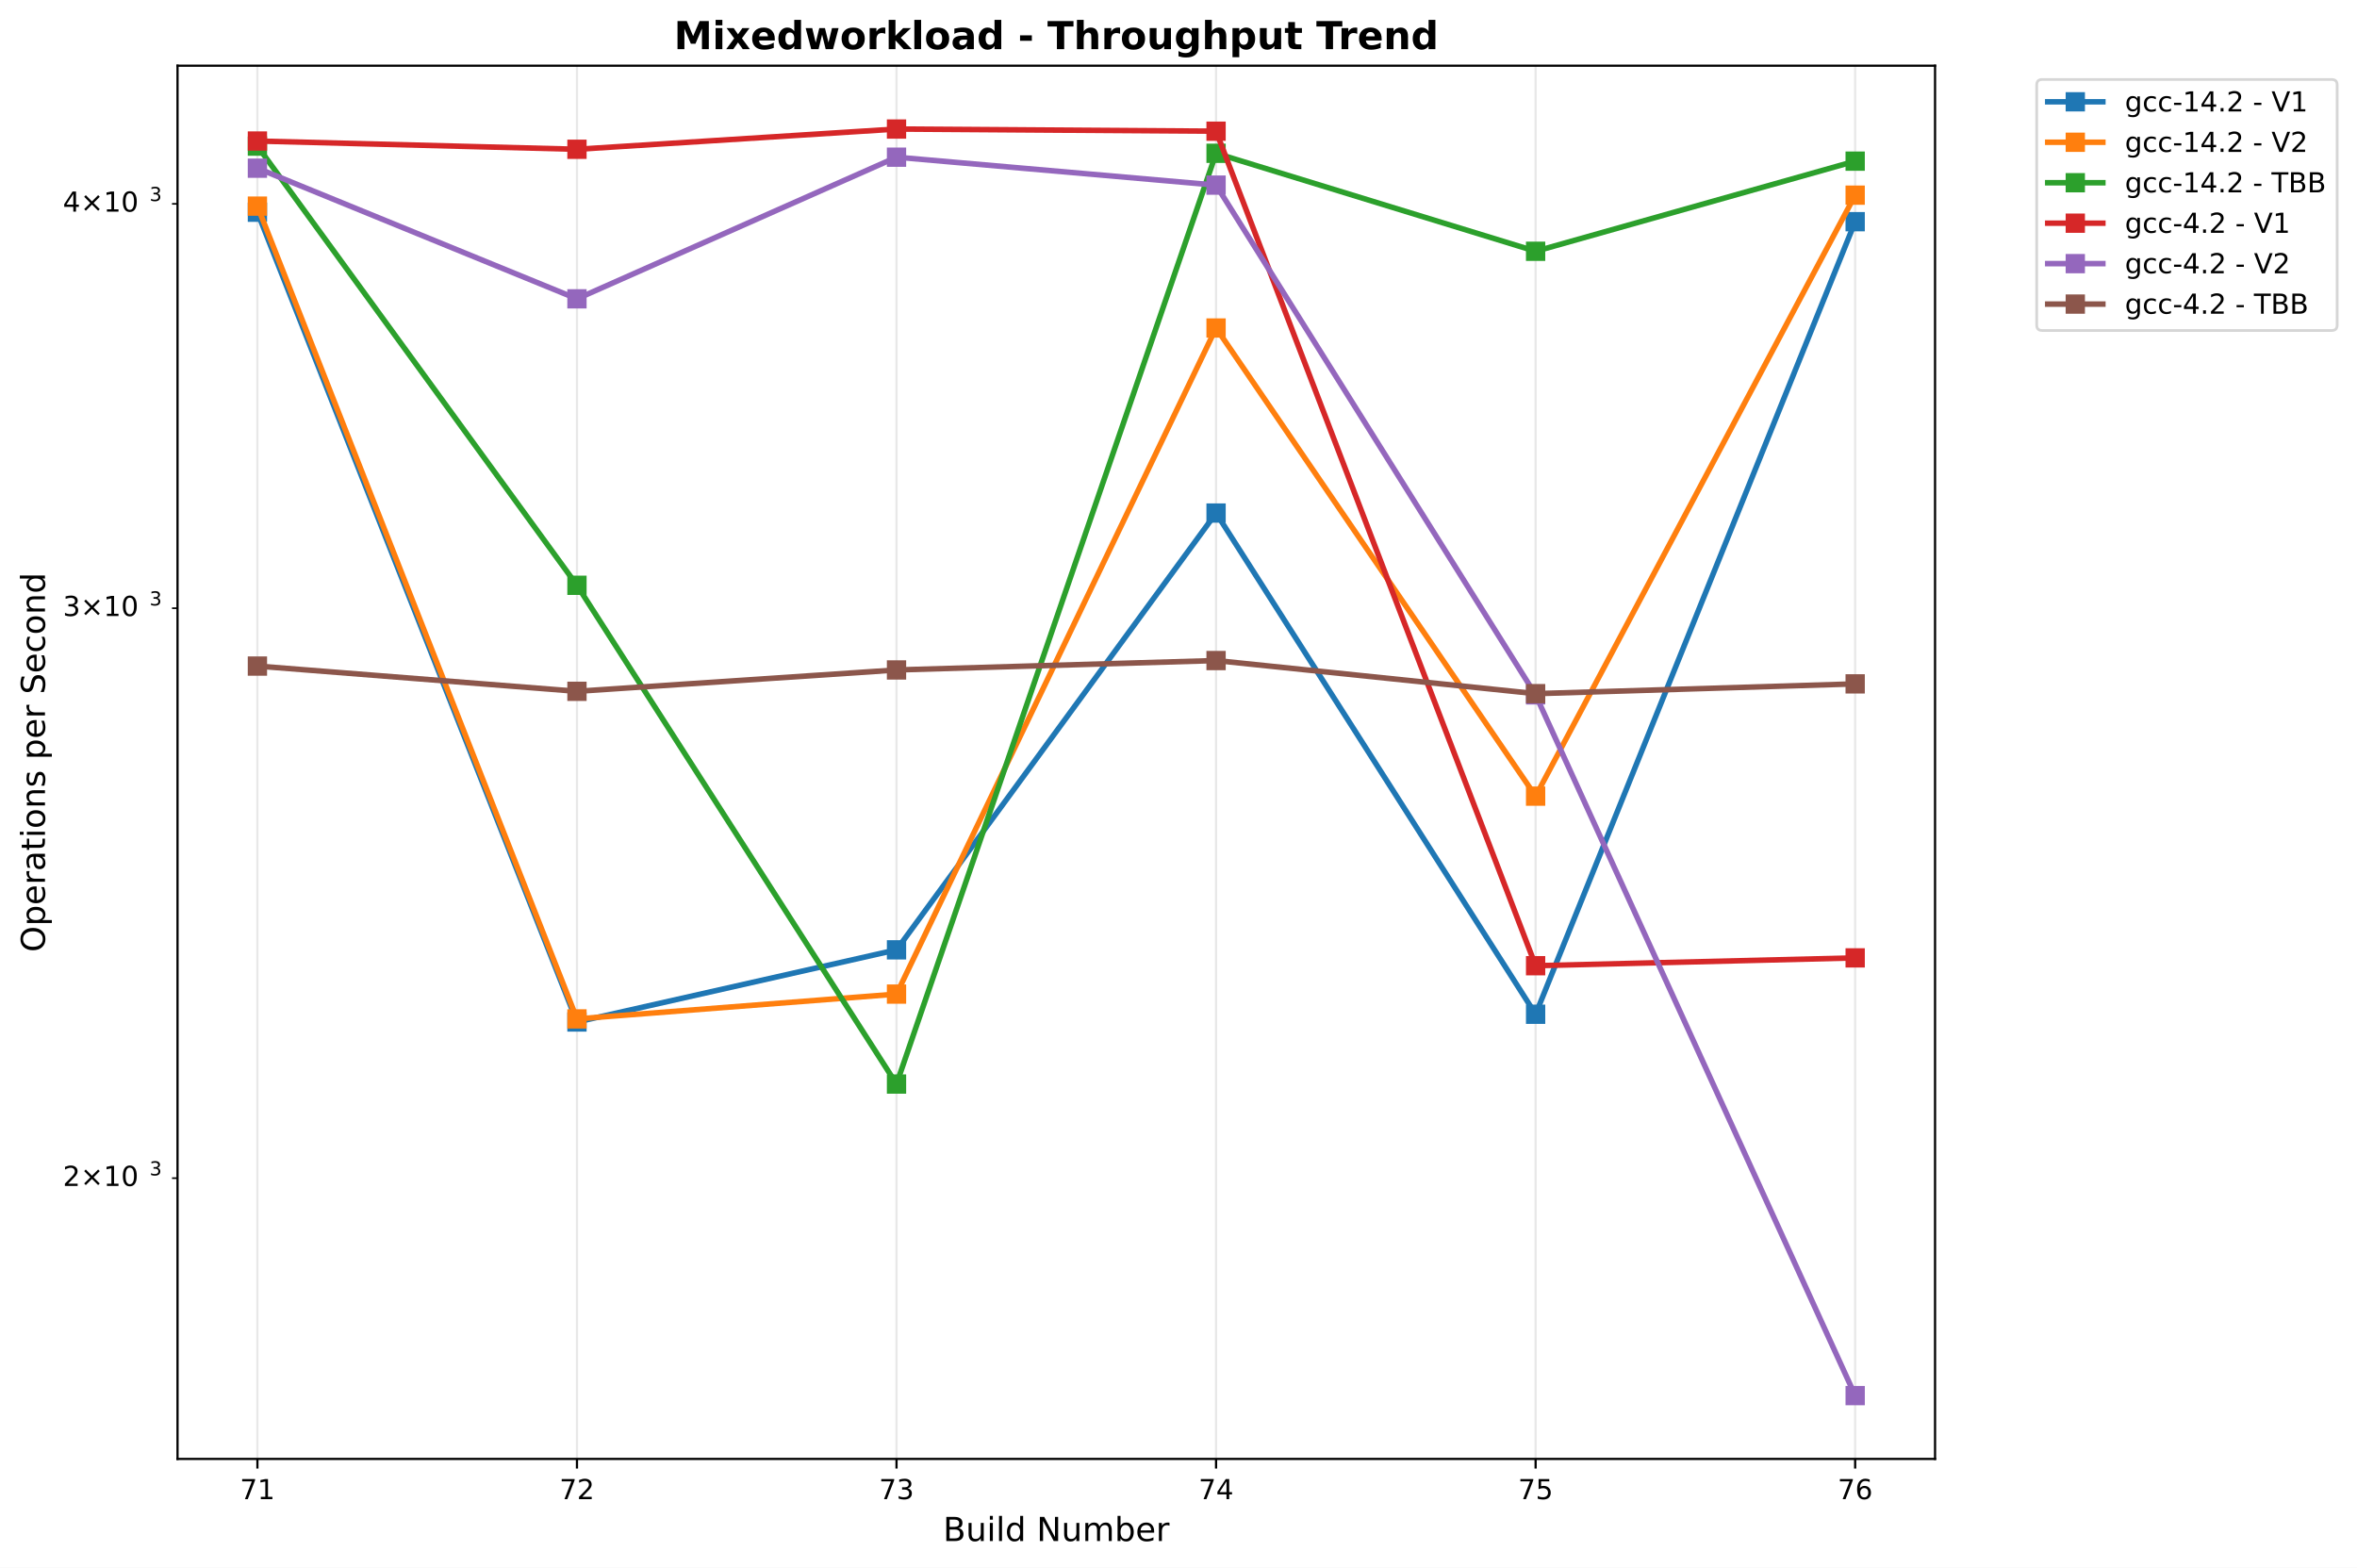
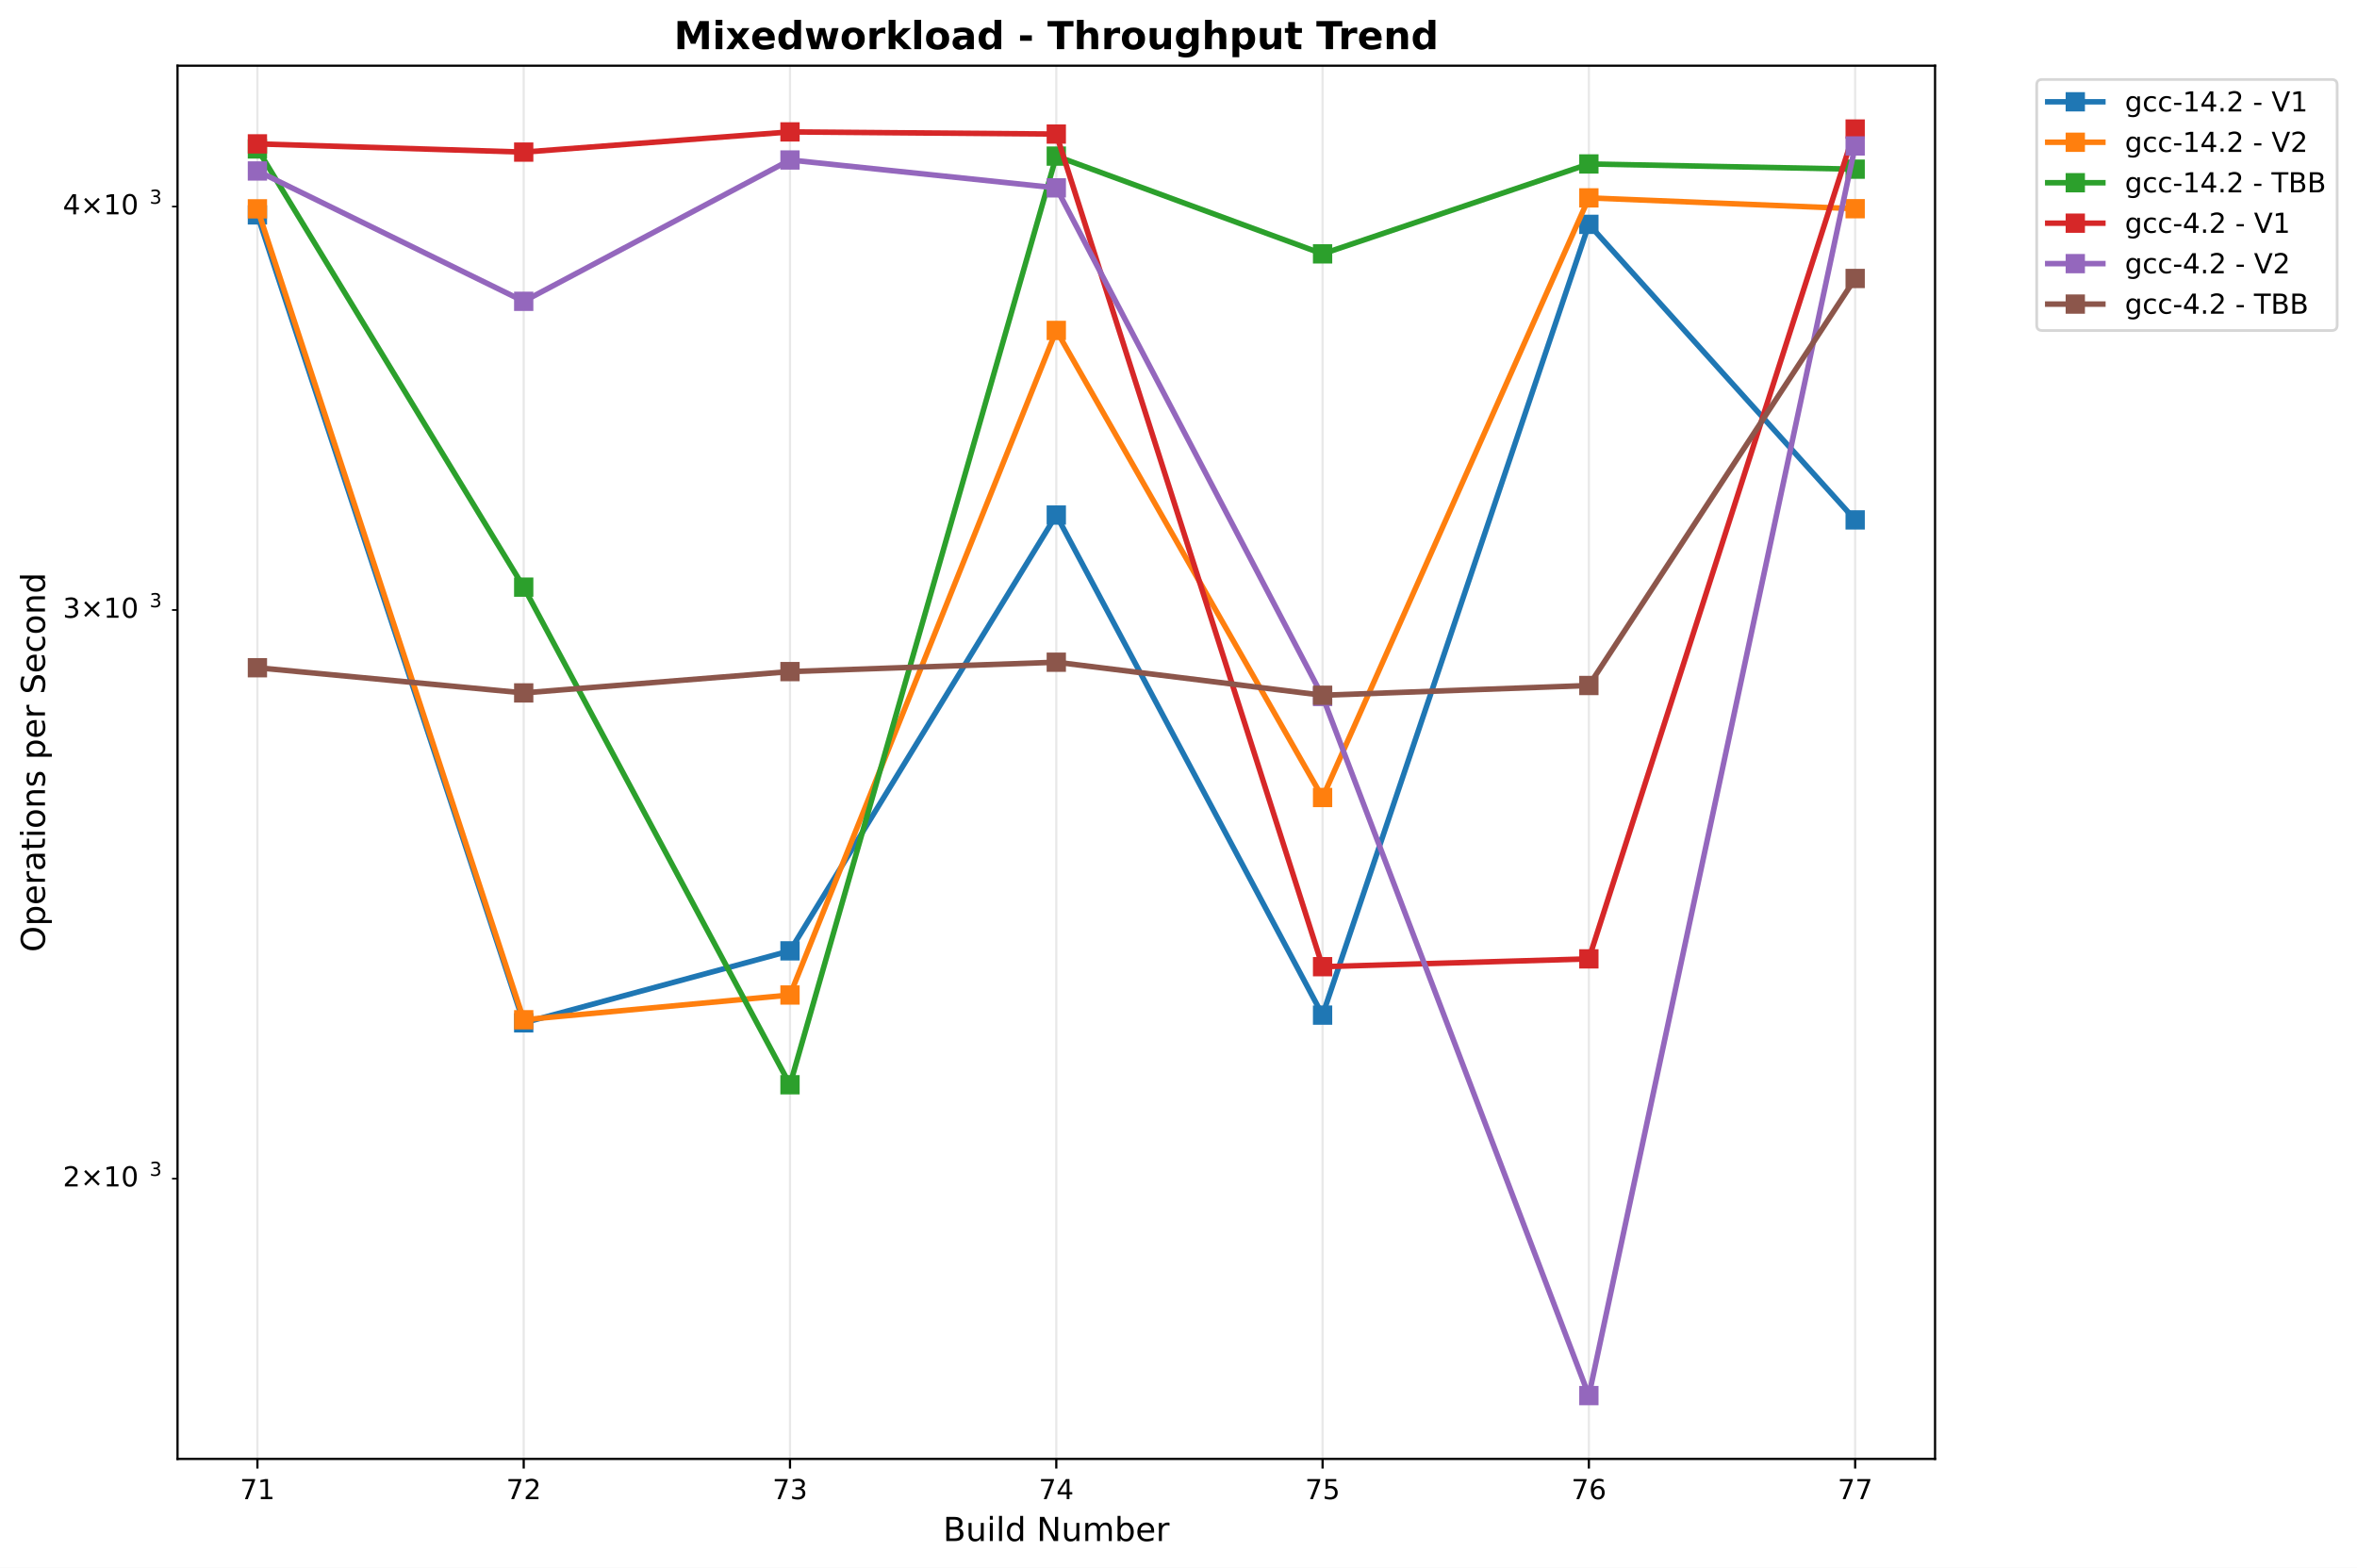
<svg xmlns="http://www.w3.org/2000/svg" xmlns:xlink="http://www.w3.org/1999/xlink" width="855.205pt" height="568.8pt" viewBox="0 0 855.205 568.8" version="1.1">
  <defs>
    <style type="text/css">*{stroke-linejoin: round; stroke-linecap: butt}</style>
  </defs>
  <g id="figure_1">
    <g id="patch_1">
      <path d="M 0 568.8  L 855.205 568.8  L 855.205 0  L 0 0  z " style="fill: #ffffff" />
    </g>
    <g id="axes_1">
      <g id="patch_2">
        <path d="M 64.414 529.308  L 702.107 529.308  L 702.107 23.838  L 64.414 23.838  z " style="fill: #ffffff" />
      </g>
      <g id="matplotlib.axis_1">
        <g id="xtick_1">
          <g id="line2d_1">
-             <path d="M 93.4 529.308  L 93.4 23.838  " clip-path="url(#p3bed15eb8e)" style="fill: none; stroke: #b0b0b0; stroke-opacity: 0.3; stroke-width: 0.8; stroke-linecap: square" />
+             <path d="M 93.4 529.308  L 93.4 23.838  " clip-path="url(#pf5747c964a)" style="fill: none; stroke: #b0b0b0; stroke-opacity: 0.3; stroke-width: 0.8; stroke-linecap: square" />
          </g>
          <g id="line2d_2">
            <defs>
-               <path id="mca163fb7e9" d="M 0 0  L 0 3.5  " style="stroke: #000000; stroke-width: 0.8" />
+               <path id="m8f94fbb344" d="M 0 0  L 0 3.5  " style="stroke: #000000; stroke-width: 0.8" />
            </defs>
            <g>
-               <use xlink:href="#mca163fb7e9" x="93.4" y="529.308" style="stroke: #000000; stroke-width: 0.8" />
+               <use xlink:href="#m8f94fbb344" x="93.4" y="529.308" style="stroke: #000000; stroke-width: 0.8" />
            </g>
          </g>
          <g id="text_1">
            <text style="font: 10px 'DejaVu Sans', 'Bitstream Vera Sans', 'Computer Modern Sans Serif', 'Lucida Grande', 'Verdana', 'Geneva', 'Lucid', 'Arial', 'Helvetica', 'Avant Garde', sans-serif; text-anchor: middle" x="93.4" y="543.907" transform="rotate(-0 93.39983 543.9066)">71</text>
          </g>
        </g>
        <g id="xtick_2">
          <g id="line2d_3">
-             <path d="M 209.344 529.308  L 209.344 23.838  " clip-path="url(#p3bed15eb8e)" style="fill: none; stroke: #b0b0b0; stroke-opacity: 0.3; stroke-width: 0.8; stroke-linecap: square" />
+             <path d="M 190.02 529.308  L 190.02 23.838  " clip-path="url(#pf5747c964a)" style="fill: none; stroke: #b0b0b0; stroke-opacity: 0.3; stroke-width: 0.8; stroke-linecap: square" />
          </g>
          <g id="line2d_4">
            <g>
-               <use xlink:href="#mca163fb7e9" x="209.344" y="529.308" style="stroke: #000000; stroke-width: 0.8" />
+               <use xlink:href="#m8f94fbb344" x="190.02" y="529.308" style="stroke: #000000; stroke-width: 0.8" />
            </g>
          </g>
          <g id="text_2">
-             <text style="font: 10px 'DejaVu Sans', 'Bitstream Vera Sans', 'Computer Modern Sans Serif', 'Lucida Grande', 'Verdana', 'Geneva', 'Lucid', 'Arial', 'Helvetica', 'Avant Garde', sans-serif; text-anchor: middle" x="209.344" y="543.907" transform="rotate(-0 209.3441 543.9066)">72</text>
+             <text style="font: 10px 'DejaVu Sans', 'Bitstream Vera Sans', 'Computer Modern Sans Serif', 'Lucida Grande', 'Verdana', 'Geneva', 'Lucid', 'Arial', 'Helvetica', 'Avant Garde', sans-serif; text-anchor: middle" x="190.02" y="543.907" transform="rotate(-0 190.0201 543.9066)">72</text>
          </g>
        </g>
        <g id="xtick_3">
          <g id="line2d_5">
-             <path d="M 325.288 529.308  L 325.288 23.838  " clip-path="url(#p3bed15eb8e)" style="fill: none; stroke: #b0b0b0; stroke-opacity: 0.3; stroke-width: 0.8; stroke-linecap: square" />
+             <path d="M 286.64 529.308  L 286.64 23.838  " clip-path="url(#pf5747c964a)" style="fill: none; stroke: #b0b0b0; stroke-opacity: 0.3; stroke-width: 0.8; stroke-linecap: square" />
          </g>
          <g id="line2d_6">
            <g>
-               <use xlink:href="#mca163fb7e9" x="325.288" y="529.308" style="stroke: #000000; stroke-width: 0.8" />
+               <use xlink:href="#m8f94fbb344" x="286.64" y="529.308" style="stroke: #000000; stroke-width: 0.8" />
            </g>
          </g>
          <g id="text_3">
-             <text style="font: 10px 'DejaVu Sans', 'Bitstream Vera Sans', 'Computer Modern Sans Serif', 'Lucida Grande', 'Verdana', 'Geneva', 'Lucid', 'Arial', 'Helvetica', 'Avant Garde', sans-serif; text-anchor: middle" x="325.288" y="543.907" transform="rotate(-0 325.2885 543.9066)">73</text>
+             <text style="font: 10px 'DejaVu Sans', 'Bitstream Vera Sans', 'Computer Modern Sans Serif', 'Lucida Grande', 'Verdana', 'Geneva', 'Lucid', 'Arial', 'Helvetica', 'Avant Garde', sans-serif; text-anchor: middle" x="286.64" y="543.907" transform="rotate(-0 286.6404 543.9066)">73</text>
          </g>
        </g>
        <g id="xtick_4">
          <g id="line2d_7">
-             <path d="M 441.233 529.308  L 441.233 23.838  " clip-path="url(#p3bed15eb8e)" style="fill: none; stroke: #b0b0b0; stroke-opacity: 0.3; stroke-width: 0.8; stroke-linecap: square" />
+             <path d="M 383.261 529.308  L 383.261 23.838  " clip-path="url(#pf5747c964a)" style="fill: none; stroke: #b0b0b0; stroke-opacity: 0.3; stroke-width: 0.8; stroke-linecap: square" />
          </g>
          <g id="line2d_8">
            <g>
-               <use xlink:href="#mca163fb7e9" x="441.233" y="529.308" style="stroke: #000000; stroke-width: 0.8" />
+               <use xlink:href="#m8f94fbb344" x="383.261" y="529.308" style="stroke: #000000; stroke-width: 0.8" />
            </g>
          </g>
          <g id="text_4">
-             <text style="font: 10px 'DejaVu Sans', 'Bitstream Vera Sans', 'Computer Modern Sans Serif', 'Lucida Grande', 'Verdana', 'Geneva', 'Lucid', 'Arial', 'Helvetica', 'Avant Garde', sans-serif; text-anchor: middle" x="441.233" y="543.907" transform="rotate(-0 441.2328 543.9066)">74</text>
+             <text style="font: 10px 'DejaVu Sans', 'Bitstream Vera Sans', 'Computer Modern Sans Serif', 'Lucida Grande', 'Verdana', 'Geneva', 'Lucid', 'Arial', 'Helvetica', 'Avant Garde', sans-serif; text-anchor: middle" x="383.261" y="543.907" transform="rotate(-0 383.2606 543.9066)">74</text>
          </g>
        </g>
        <g id="xtick_5">
          <g id="line2d_9">
-             <path d="M 557.177 529.308  L 557.177 23.838  " clip-path="url(#p3bed15eb8e)" style="fill: none; stroke: #b0b0b0; stroke-opacity: 0.3; stroke-width: 0.8; stroke-linecap: square" />
+             <path d="M 479.881 529.308  L 479.881 23.838  " clip-path="url(#pf5747c964a)" style="fill: none; stroke: #b0b0b0; stroke-opacity: 0.3; stroke-width: 0.8; stroke-linecap: square" />
          </g>
          <g id="line2d_10">
            <g>
-               <use xlink:href="#mca163fb7e9" x="557.177" y="529.308" style="stroke: #000000; stroke-width: 0.8" />
+               <use xlink:href="#m8f94fbb344" x="479.881" y="529.308" style="stroke: #000000; stroke-width: 0.8" />
            </g>
          </g>
          <g id="text_5">
-             <text style="font: 10px 'DejaVu Sans', 'Bitstream Vera Sans', 'Computer Modern Sans Serif', 'Lucida Grande', 'Verdana', 'Geneva', 'Lucid', 'Arial', 'Helvetica', 'Avant Garde', sans-serif; text-anchor: middle" x="557.177" y="543.907" transform="rotate(-0 557.1771 543.9066)">75</text>
+             <text style="font: 10px 'DejaVu Sans', 'Bitstream Vera Sans', 'Computer Modern Sans Serif', 'Lucida Grande', 'Verdana', 'Geneva', 'Lucid', 'Arial', 'Helvetica', 'Avant Garde', sans-serif; text-anchor: middle" x="479.881" y="543.907" transform="rotate(-0 479.8809 543.9066)">75</text>
          </g>
        </g>
        <g id="xtick_6">
          <g id="line2d_11">
-             <path d="M 673.121 529.308  L 673.121 23.838  " clip-path="url(#p3bed15eb8e)" style="fill: none; stroke: #b0b0b0; stroke-opacity: 0.3; stroke-width: 0.8; stroke-linecap: square" />
+             <path d="M 576.501 529.308  L 576.501 23.838  " clip-path="url(#pf5747c964a)" style="fill: none; stroke: #b0b0b0; stroke-opacity: 0.3; stroke-width: 0.8; stroke-linecap: square" />
          </g>
          <g id="line2d_12">
            <g>
-               <use xlink:href="#mca163fb7e9" x="673.121" y="529.308" style="stroke: #000000; stroke-width: 0.8" />
+               <use xlink:href="#m8f94fbb344" x="576.501" y="529.308" style="stroke: #000000; stroke-width: 0.8" />
            </g>
          </g>
          <g id="text_6">
-             <text style="font: 10px 'DejaVu Sans', 'Bitstream Vera Sans', 'Computer Modern Sans Serif', 'Lucida Grande', 'Verdana', 'Geneva', 'Lucid', 'Arial', 'Helvetica', 'Avant Garde', sans-serif; text-anchor: middle" x="673.121" y="543.907" transform="rotate(-0 673.1214 543.9066)">76</text>
-           </g>
-         </g>
-         <g id="text_7">
+             <text style="font: 10px 'DejaVu Sans', 'Bitstream Vera Sans', 'Computer Modern Sans Serif', 'Lucida Grande', 'Verdana', 'Geneva', 'Lucid', 'Arial', 'Helvetica', 'Avant Garde', sans-serif; text-anchor: middle" x="576.501" y="543.907" transform="rotate(-0 576.5012 543.9066)">76</text>
+           </g>
+         </g>
+         <g id="xtick_7">
+           <g id="line2d_13">
+             <path d="M 673.121 529.308  L 673.121 23.838  " clip-path="url(#pf5747c964a)" style="fill: none; stroke: #b0b0b0; stroke-opacity: 0.3; stroke-width: 0.8; stroke-linecap: square" />
+           </g>
+           <g id="line2d_14">
+             <g>
+               <use xlink:href="#m8f94fbb344" x="673.121" y="529.308" style="stroke: #000000; stroke-width: 0.8" />
+             </g>
+           </g>
+           <g id="text_7">
+             <text style="font: 10px 'DejaVu Sans', 'Bitstream Vera Sans', 'Computer Modern Sans Serif', 'Lucida Grande', 'Verdana', 'Geneva', 'Lucid', 'Arial', 'Helvetica', 'Avant Garde', sans-serif; text-anchor: middle" x="673.121" y="543.907" transform="rotate(-0 673.1214 543.9066)">77</text>
+           </g>
+         </g>
+         <g id="text_8">
          <text style="font: 12px 'DejaVu Sans', 'Bitstream Vera Sans', 'Computer Modern Sans Serif', 'Lucida Grande', 'Verdana', 'Geneva', 'Lucid', 'Arial', 'Helvetica', 'Avant Garde', sans-serif; text-anchor: middle" x="383.261" y="559.104" transform="rotate(-0 383.2606 559.1044)">Build Number</text>
        </g>
      </g>
      <g id="matplotlib.axis_2">
        <g id="ytick_1">
-           <g id="line2d_13">
+           <g id="line2d_15">
            <defs>
-               <path id="m408b9a595b" d="M 0 0  L -2 0  " style="stroke: #000000; stroke-width: 0.6" />
+               <path id="mf521b6e4ca" d="M 0 0  L -2 0  " style="stroke: #000000; stroke-width: 0.6" />
            </defs>
            <g>
-               <use xlink:href="#m408b9a595b" x="64.414" y="427.449" style="stroke: #000000; stroke-width: 0.6" />
-             </g>
-           </g>
-           <g id="text_8">
-             <g transform="translate(22.81375 431.2483)">
+               <use xlink:href="#mf521b6e4ca" x="64.414" y="427.628" style="stroke: #000000; stroke-width: 0.6" />
+             </g>
+           </g>
+           <g id="text_9">
+             <g transform="translate(22.81375 431.4272)">
              <text>
                <tspan style="font: 10px 'DejaVu Sans'" x="0 8.311 18.638 25" y="-0.977">2×10</tspan>
                <tspan style="font: 7px 'DejaVu Sans'" x="31.458" y="-4.805">3</tspan>
              </text>
            </g>
          </g>
        </g>
        <g id="ytick_2">
-           <g id="line2d_14">
-             <g>
-               <use xlink:href="#m408b9a595b" x="64.414" y="220.667" style="stroke: #000000; stroke-width: 0.6" />
-             </g>
-           </g>
-           <g id="text_9">
-             <g transform="translate(22.81375 224.4666)">
+           <g id="line2d_16">
+             <g>
+               <use xlink:href="#mf521b6e4ca" x="64.414" y="221.315" style="stroke: #000000; stroke-width: 0.6" />
+             </g>
+           </g>
+           <g id="text_10">
+             <g transform="translate(22.81375 225.1145)">
              <text>
                <tspan style="font: 10px 'DejaVu Sans'" x="0 8.311 18.638 25" y="-0.977">3×10</tspan>
                <tspan style="font: 7px 'DejaVu Sans'" x="31.458" y="-4.805">3</tspan>
              </text>
            </g>
          </g>
        </g>
        <g id="ytick_3">
-           <g id="line2d_15">
-             <g>
-               <use xlink:href="#m408b9a595b" x="64.414" y="73.953" style="stroke: #000000; stroke-width: 0.6" />
-             </g>
-           </g>
-           <g id="text_10">
-             <g transform="translate(22.81375 77.75261)">
+           <g id="line2d_17">
+             <g>
+               <use xlink:href="#mf521b6e4ca" x="64.414" y="74.934" style="stroke: #000000; stroke-width: 0.6" />
+             </g>
+           </g>
+           <g id="text_11">
+             <g transform="translate(22.81375 78.73321)">
              <text>
                <tspan style="font: 10px 'DejaVu Sans'" x="0 8.311 18.638 25" y="-0.977">4×10</tspan>
                <tspan style="font: 7px 'DejaVu Sans'" x="31.458" y="-4.805">3</tspan>
              </text>
            </g>
          </g>
        </g>
-         <g id="text_11">
+         <g id="text_12">
          <text style="font: 12px 'DejaVu Sans', 'Bitstream Vera Sans', 'Computer Modern Sans Serif', 'Lucida Grande', 'Verdana', 'Geneva', 'Lucid', 'Arial', 'Helvetica', 'Avant Garde', sans-serif; text-anchor: middle" x="16.318" y="276.573" transform="rotate(-90 16.31812 276.573)">Operations per Second</text>
        </g>
      </g>
-       <g id="line2d_16">
-         <path d="M 93.4 76.991  L 209.344 370.782  L 325.288 344.609  L 441.233 186.139  L 557.177 367.979  L 673.121 80.429  " clip-path="url(#p3bed15eb8e)" style="fill: none; stroke: #1f77b4; stroke-width: 2; stroke-linecap: square" />
-         <defs>
-           <path id="m7b118f25dc" d="M -3 3  L 3 3  L 3 -3  L -3 -3  z " style="stroke: #1f77b4; stroke-linejoin: miter" />
-         </defs>
-         <g clip-path="url(#p3bed15eb8e)">
-           <use xlink:href="#m7b118f25dc" x="93.4" y="76.991" style="fill: #1f77b4; stroke: #1f77b4; stroke-linejoin: miter" />
-           <use xlink:href="#m7b118f25dc" x="209.344" y="370.782" style="fill: #1f77b4; stroke: #1f77b4; stroke-linejoin: miter" />
-           <use xlink:href="#m7b118f25dc" x="325.288" y="344.609" style="fill: #1f77b4; stroke: #1f77b4; stroke-linejoin: miter" />
-           <use xlink:href="#m7b118f25dc" x="441.233" y="186.139" style="fill: #1f77b4; stroke: #1f77b4; stroke-linejoin: miter" />
-           <use xlink:href="#m7b118f25dc" x="557.177" y="367.979" style="fill: #1f77b4; stroke: #1f77b4; stroke-linejoin: miter" />
-           <use xlink:href="#m7b118f25dc" x="673.121" y="80.429" style="fill: #1f77b4; stroke: #1f77b4; stroke-linejoin: miter" />
-         </g>
-       </g>
-       <g id="line2d_17">
-         <path d="M 93.4 74.786  L 209.344 369.662  L 325.288 360.667  L 441.233 119.003  L 557.177 288.847  L 673.121 70.804  " clip-path="url(#p3bed15eb8e)" style="fill: none; stroke: #ff7f0e; stroke-width: 2; stroke-linecap: square" />
-         <defs>
-           <path id="m72b83fec95" d="M -3 3  L 3 3  L 3 -3  L -3 -3  z " style="stroke: #ff7f0e; stroke-linejoin: miter" />
-         </defs>
-         <g clip-path="url(#p3bed15eb8e)">
-           <use xlink:href="#m72b83fec95" x="93.4" y="74.786" style="fill: #ff7f0e; stroke: #ff7f0e; stroke-linejoin: miter" />
-           <use xlink:href="#m72b83fec95" x="209.344" y="369.662" style="fill: #ff7f0e; stroke: #ff7f0e; stroke-linejoin: miter" />
-           <use xlink:href="#m72b83fec95" x="325.288" y="360.667" style="fill: #ff7f0e; stroke: #ff7f0e; stroke-linejoin: miter" />
-           <use xlink:href="#m72b83fec95" x="441.233" y="119.003" style="fill: #ff7f0e; stroke: #ff7f0e; stroke-linejoin: miter" />
-           <use xlink:href="#m72b83fec95" x="557.177" y="288.847" style="fill: #ff7f0e; stroke: #ff7f0e; stroke-linejoin: miter" />
-           <use xlink:href="#m72b83fec95" x="673.121" y="70.804" style="fill: #ff7f0e; stroke: #ff7f0e; stroke-linejoin: miter" />
-         </g>
-       </g>
      <g id="line2d_18">
-         <path d="M 93.4 53.009  L 209.344 212.348  L 325.288 393.3  L 441.233 55.615  L 557.177 91.167  L 673.121 58.465  " clip-path="url(#p3bed15eb8e)" style="fill: none; stroke: #2ca02c; stroke-width: 2; stroke-linecap: square" />
-         <defs>
-           <path id="mdbc23a2ccd" d="M -3 3  L 3 3  L 3 -3  L -3 -3  z " style="stroke: #2ca02c; stroke-linejoin: miter" />
-         </defs>
-         <g clip-path="url(#p3bed15eb8e)">
-           <use xlink:href="#mdbc23a2ccd" x="93.4" y="53.009" style="fill: #2ca02c; stroke: #2ca02c; stroke-linejoin: miter" />
-           <use xlink:href="#mdbc23a2ccd" x="209.344" y="212.348" style="fill: #2ca02c; stroke: #2ca02c; stroke-linejoin: miter" />
-           <use xlink:href="#mdbc23a2ccd" x="325.288" y="393.3" style="fill: #2ca02c; stroke: #2ca02c; stroke-linejoin: miter" />
-           <use xlink:href="#mdbc23a2ccd" x="441.233" y="55.615" style="fill: #2ca02c; stroke: #2ca02c; stroke-linejoin: miter" />
-           <use xlink:href="#mdbc23a2ccd" x="557.177" y="91.167" style="fill: #2ca02c; stroke: #2ca02c; stroke-linejoin: miter" />
-           <use xlink:href="#mdbc23a2ccd" x="673.121" y="58.465" style="fill: #2ca02c; stroke: #2ca02c; stroke-linejoin: miter" />
+         <path d="M 93.4 77.965  L 190.02 371.089  L 286.64 344.976  L 383.261 186.866  L 479.881 368.293  L 576.501 81.395  L 673.121 188.625  " clip-path="url(#pf5747c964a)" style="fill: none; stroke: #1f77b4; stroke-width: 2; stroke-linecap: square" />
+         <defs>
+           <path id="m36b2a92dcb" d="M -3 3  L 3 3  L 3 -3  L -3 -3  z " style="stroke: #1f77b4; stroke-linejoin: miter" />
+         </defs>
+         <g clip-path="url(#pf5747c964a)">
+           <use xlink:href="#m36b2a92dcb" x="93.4" y="77.965" style="fill: #1f77b4; stroke: #1f77b4; stroke-linejoin: miter" />
+           <use xlink:href="#m36b2a92dcb" x="190.02" y="371.089" style="fill: #1f77b4; stroke: #1f77b4; stroke-linejoin: miter" />
+           <use xlink:href="#m36b2a92dcb" x="286.64" y="344.976" style="fill: #1f77b4; stroke: #1f77b4; stroke-linejoin: miter" />
+           <use xlink:href="#m36b2a92dcb" x="383.261" y="186.866" style="fill: #1f77b4; stroke: #1f77b4; stroke-linejoin: miter" />
+           <use xlink:href="#m36b2a92dcb" x="479.881" y="368.293" style="fill: #1f77b4; stroke: #1f77b4; stroke-linejoin: miter" />
+           <use xlink:href="#m36b2a92dcb" x="576.501" y="81.395" style="fill: #1f77b4; stroke: #1f77b4; stroke-linejoin: miter" />
+           <use xlink:href="#m36b2a92dcb" x="673.121" y="188.625" style="fill: #1f77b4; stroke: #1f77b4; stroke-linejoin: miter" />
        </g>
      </g>
      <g id="line2d_19">
-         <path d="M 93.4 51.167  L 209.344 54.158  L 325.288 46.814  L 441.233 47.601  L 557.177 350.368  L 673.121 347.527  " clip-path="url(#p3bed15eb8e)" style="fill: none; stroke: #d62728; stroke-width: 2; stroke-linecap: square" />
-         <defs>
-           <path id="md788230206" d="M -3 3  L 3 3  L 3 -3  L -3 -3  z " style="stroke: #d62728; stroke-linejoin: miter" />
-         </defs>
-         <g clip-path="url(#p3bed15eb8e)">
-           <use xlink:href="#md788230206" x="93.4" y="51.167" style="fill: #d62728; stroke: #d62728; stroke-linejoin: miter" />
-           <use xlink:href="#md788230206" x="209.344" y="54.158" style="fill: #d62728; stroke: #d62728; stroke-linejoin: miter" />
-           <use xlink:href="#md788230206" x="325.288" y="46.814" style="fill: #d62728; stroke: #d62728; stroke-linejoin: miter" />
-           <use xlink:href="#md788230206" x="441.233" y="47.601" style="fill: #d62728; stroke: #d62728; stroke-linejoin: miter" />
-           <use xlink:href="#md788230206" x="557.177" y="350.368" style="fill: #d62728; stroke: #d62728; stroke-linejoin: miter" />
-           <use xlink:href="#md788230206" x="673.121" y="347.527" style="fill: #d62728; stroke: #d62728; stroke-linejoin: miter" />
+         <path d="M 93.4 75.765  L 190.02 369.972  L 286.64 360.997  L 383.261 119.882  L 479.881 289.341  L 576.501 71.792  L 673.121 75.72  " clip-path="url(#pf5747c964a)" style="fill: none; stroke: #ff7f0e; stroke-width: 2; stroke-linecap: square" />
+         <defs>
+           <path id="me5f6dd1e5b" d="M -3 3  L 3 3  L 3 -3  L -3 -3  z " style="stroke: #ff7f0e; stroke-linejoin: miter" />
+         </defs>
+         <g clip-path="url(#pf5747c964a)">
+           <use xlink:href="#me5f6dd1e5b" x="93.4" y="75.765" style="fill: #ff7f0e; stroke: #ff7f0e; stroke-linejoin: miter" />
+           <use xlink:href="#me5f6dd1e5b" x="190.02" y="369.972" style="fill: #ff7f0e; stroke: #ff7f0e; stroke-linejoin: miter" />
+           <use xlink:href="#me5f6dd1e5b" x="286.64" y="360.997" style="fill: #ff7f0e; stroke: #ff7f0e; stroke-linejoin: miter" />
+           <use xlink:href="#me5f6dd1e5b" x="383.261" y="119.882" style="fill: #ff7f0e; stroke: #ff7f0e; stroke-linejoin: miter" />
+           <use xlink:href="#me5f6dd1e5b" x="479.881" y="289.341" style="fill: #ff7f0e; stroke: #ff7f0e; stroke-linejoin: miter" />
+           <use xlink:href="#me5f6dd1e5b" x="576.501" y="71.792" style="fill: #ff7f0e; stroke: #ff7f0e; stroke-linejoin: miter" />
+           <use xlink:href="#me5f6dd1e5b" x="673.121" y="75.72" style="fill: #ff7f0e; stroke: #ff7f0e; stroke-linejoin: miter" />
        </g>
      </g>
      <g id="line2d_20">
-         <path d="M 93.4 61.022  L 209.344 108.417  L 325.288 57.027  L 441.233 67.165  L 557.177 252.102  L 673.121 506.332  " clip-path="url(#p3bed15eb8e)" style="fill: none; stroke: #9467bd; stroke-width: 2; stroke-linecap: square" />
-         <defs>
-           <path id="m091fcbb777" d="M -3 3  L 3 3  L 3 -3  L -3 -3  z " style="stroke: #9467bd; stroke-linejoin: miter" />
-         </defs>
-         <g clip-path="url(#p3bed15eb8e)">
-           <use xlink:href="#m091fcbb777" x="93.4" y="61.022" style="fill: #9467bd; stroke: #9467bd; stroke-linejoin: miter" />
-           <use xlink:href="#m091fcbb777" x="209.344" y="108.417" style="fill: #9467bd; stroke: #9467bd; stroke-linejoin: miter" />
-           <use xlink:href="#m091fcbb777" x="325.288" y="57.027" style="fill: #9467bd; stroke: #9467bd; stroke-linejoin: miter" />
-           <use xlink:href="#m091fcbb777" x="441.233" y="67.165" style="fill: #9467bd; stroke: #9467bd; stroke-linejoin: miter" />
-           <use xlink:href="#m091fcbb777" x="557.177" y="252.102" style="fill: #9467bd; stroke: #9467bd; stroke-linejoin: miter" />
-           <use xlink:href="#m091fcbb777" x="673.121" y="506.332" style="fill: #9467bd; stroke: #9467bd; stroke-linejoin: miter" />
+         <path d="M 93.4 54.037  L 190.02 213.015  L 286.64 393.557  L 383.261 56.637  L 479.881 92.109  L 576.501 59.481  L 673.121 61.376  " clip-path="url(#pf5747c964a)" style="fill: none; stroke: #2ca02c; stroke-width: 2; stroke-linecap: square" />
+         <defs>
+           <path id="m491a3f6d4f" d="M -3 3  L 3 3  L 3 -3  L -3 -3  z " style="stroke: #2ca02c; stroke-linejoin: miter" />
+         </defs>
+         <g clip-path="url(#pf5747c964a)">
+           <use xlink:href="#m491a3f6d4f" x="93.4" y="54.037" style="fill: #2ca02c; stroke: #2ca02c; stroke-linejoin: miter" />
+           <use xlink:href="#m491a3f6d4f" x="190.02" y="213.015" style="fill: #2ca02c; stroke: #2ca02c; stroke-linejoin: miter" />
+           <use xlink:href="#m491a3f6d4f" x="286.64" y="393.557" style="fill: #2ca02c; stroke: #2ca02c; stroke-linejoin: miter" />
+           <use xlink:href="#m491a3f6d4f" x="383.261" y="56.637" style="fill: #2ca02c; stroke: #2ca02c; stroke-linejoin: miter" />
+           <use xlink:href="#m491a3f6d4f" x="479.881" y="92.109" style="fill: #2ca02c; stroke: #2ca02c; stroke-linejoin: miter" />
+           <use xlink:href="#m491a3f6d4f" x="576.501" y="59.481" style="fill: #2ca02c; stroke: #2ca02c; stroke-linejoin: miter" />
+           <use xlink:href="#m491a3f6d4f" x="673.121" y="61.376" style="fill: #2ca02c; stroke: #2ca02c; stroke-linejoin: miter" />
        </g>
      </g>
      <g id="line2d_21">
-         <path d="M 93.4 241.66  L 209.344 250.813  L 325.288 243.063  L 441.233 239.652  L 557.177 251.665  L 673.121 248.116  " clip-path="url(#p3bed15eb8e)" style="fill: none; stroke: #8c564b; stroke-width: 2; stroke-linecap: square" />
-         <defs>
-           <path id="m2324c788ea" d="M -3 3  L 3 3  L 3 -3  L -3 -3  z " style="stroke: #8c564b; stroke-linejoin: miter" />
-         </defs>
-         <g clip-path="url(#p3bed15eb8e)">
-           <use xlink:href="#m2324c788ea" x="93.4" y="241.66" style="fill: #8c564b; stroke: #8c564b; stroke-linejoin: miter" />
-           <use xlink:href="#m2324c788ea" x="209.344" y="250.813" style="fill: #8c564b; stroke: #8c564b; stroke-linejoin: miter" />
-           <use xlink:href="#m2324c788ea" x="325.288" y="243.063" style="fill: #8c564b; stroke: #8c564b; stroke-linejoin: miter" />
-           <use xlink:href="#m2324c788ea" x="441.233" y="239.652" style="fill: #8c564b; stroke: #8c564b; stroke-linejoin: miter" />
-           <use xlink:href="#m2324c788ea" x="557.177" y="251.665" style="fill: #8c564b; stroke: #8c564b; stroke-linejoin: miter" />
-           <use xlink:href="#m2324c788ea" x="673.121" y="248.116" style="fill: #8c564b; stroke: #8c564b; stroke-linejoin: miter" />
+         <path d="M 93.4 52.199  L 190.02 55.184  L 286.64 47.856  L 383.261 48.641  L 479.881 350.722  L 576.501 347.887  L 673.121 46.814  " clip-path="url(#pf5747c964a)" style="fill: none; stroke: #d62728; stroke-width: 2; stroke-linecap: square" />
+         <defs>
+           <path id="mf1fb12e797" d="M -3 3  L 3 3  L 3 -3  L -3 -3  z " style="stroke: #d62728; stroke-linejoin: miter" />
+         </defs>
+         <g clip-path="url(#pf5747c964a)">
+           <use xlink:href="#mf1fb12e797" x="93.4" y="52.199" style="fill: #d62728; stroke: #d62728; stroke-linejoin: miter" />
+           <use xlink:href="#mf1fb12e797" x="190.02" y="55.184" style="fill: #d62728; stroke: #d62728; stroke-linejoin: miter" />
+           <use xlink:href="#mf1fb12e797" x="286.64" y="47.856" style="fill: #d62728; stroke: #d62728; stroke-linejoin: miter" />
+           <use xlink:href="#mf1fb12e797" x="383.261" y="48.641" style="fill: #d62728; stroke: #d62728; stroke-linejoin: miter" />
+           <use xlink:href="#mf1fb12e797" x="479.881" y="350.722" style="fill: #d62728; stroke: #d62728; stroke-linejoin: miter" />
+           <use xlink:href="#mf1fb12e797" x="576.501" y="347.887" style="fill: #d62728; stroke: #d62728; stroke-linejoin: miter" />
+           <use xlink:href="#mf1fb12e797" x="673.121" y="46.814" style="fill: #d62728; stroke: #d62728; stroke-linejoin: miter" />
+         </g>
+       </g>
+       <g id="line2d_22">
+         <path d="M 93.4 62.032  L 190.02 109.319  L 286.64 58.046  L 383.261 68.161  L 479.881 252.679  L 576.501 506.332  L 673.121 52.946  " clip-path="url(#pf5747c964a)" style="fill: none; stroke: #9467bd; stroke-width: 2; stroke-linecap: square" />
+         <defs>
+           <path id="m7185683109" d="M -3 3  L 3 3  L 3 -3  L -3 -3  z " style="stroke: #9467bd; stroke-linejoin: miter" />
+         </defs>
+         <g clip-path="url(#pf5747c964a)">
+           <use xlink:href="#m7185683109" x="93.4" y="62.032" style="fill: #9467bd; stroke: #9467bd; stroke-linejoin: miter" />
+           <use xlink:href="#m7185683109" x="190.02" y="109.319" style="fill: #9467bd; stroke: #9467bd; stroke-linejoin: miter" />
+           <use xlink:href="#m7185683109" x="286.64" y="58.046" style="fill: #9467bd; stroke: #9467bd; stroke-linejoin: miter" />
+           <use xlink:href="#m7185683109" x="383.261" y="68.161" style="fill: #9467bd; stroke: #9467bd; stroke-linejoin: miter" />
+           <use xlink:href="#m7185683109" x="479.881" y="252.679" style="fill: #9467bd; stroke: #9467bd; stroke-linejoin: miter" />
+           <use xlink:href="#m7185683109" x="576.501" y="506.332" style="fill: #9467bd; stroke: #9467bd; stroke-linejoin: miter" />
+           <use xlink:href="#m7185683109" x="673.121" y="52.946" style="fill: #9467bd; stroke: #9467bd; stroke-linejoin: miter" />
+         </g>
+       </g>
+       <g id="line2d_23">
+         <path d="M 93.4 242.261  L 190.02 251.393  L 286.64 243.66  L 383.261 240.257  L 479.881 252.243  L 576.501 248.702  L 673.121 101.032  " clip-path="url(#pf5747c964a)" style="fill: none; stroke: #8c564b; stroke-width: 2; stroke-linecap: square" />
+         <defs>
+           <path id="ma6891861b7" d="M -3 3  L 3 3  L 3 -3  L -3 -3  z " style="stroke: #8c564b; stroke-linejoin: miter" />
+         </defs>
+         <g clip-path="url(#pf5747c964a)">
+           <use xlink:href="#ma6891861b7" x="93.4" y="242.261" style="fill: #8c564b; stroke: #8c564b; stroke-linejoin: miter" />
+           <use xlink:href="#ma6891861b7" x="190.02" y="251.393" style="fill: #8c564b; stroke: #8c564b; stroke-linejoin: miter" />
+           <use xlink:href="#ma6891861b7" x="286.64" y="243.66" style="fill: #8c564b; stroke: #8c564b; stroke-linejoin: miter" />
+           <use xlink:href="#ma6891861b7" x="383.261" y="240.257" style="fill: #8c564b; stroke: #8c564b; stroke-linejoin: miter" />
+           <use xlink:href="#ma6891861b7" x="479.881" y="252.243" style="fill: #8c564b; stroke: #8c564b; stroke-linejoin: miter" />
+           <use xlink:href="#ma6891861b7" x="576.501" y="248.702" style="fill: #8c564b; stroke: #8c564b; stroke-linejoin: miter" />
+           <use xlink:href="#ma6891861b7" x="673.121" y="101.032" style="fill: #8c564b; stroke: #8c564b; stroke-linejoin: miter" />
        </g>
      </g>
      <g id="patch_3">
        <path d="M 64.414 529.308  L 64.414 23.838  " style="fill: none; stroke: #000000; stroke-width: 0.8; stroke-linejoin: miter; stroke-linecap: square" />
      </g>
      <g id="patch_4">
        <path d="M 702.107 529.308  L 702.107 23.838  " style="fill: none; stroke: #000000; stroke-width: 0.8; stroke-linejoin: miter; stroke-linecap: square" />
      </g>
      <g id="patch_5">
        <path d="M 64.414 529.308  L 702.107 529.308  " style="fill: none; stroke: #000000; stroke-width: 0.8; stroke-linejoin: miter; stroke-linecap: square" />
      </g>
      <g id="patch_6">
        <path d="M 64.414 23.838  L 702.107 23.838  " style="fill: none; stroke: #000000; stroke-width: 0.8; stroke-linejoin: miter; stroke-linecap: square" />
      </g>
-       <g id="text_12">
+       <g id="text_13">
        <text style="font: 700 14px 'DejaVu Sans', 'Bitstream Vera Sans', 'Computer Modern Sans Serif', 'Lucida Grande', 'Verdana', 'Geneva', 'Lucid', 'Arial', 'Helvetica', 'Avant Garde', sans-serif; text-anchor: middle" x="383.261" y="17.838" transform="rotate(-0 383.2606 17.83781)">Mixedworkload - Throughput Trend</text>
      </g>
      <g id="legend_1">
        <g id="patch_7">
          <path d="M 740.992 119.907  L 846.005 119.907  Q 848.005 119.907 848.005 117.907  L 848.005 30.838  Q 848.005 28.838 846.005 28.838  L 740.992 28.838  Q 738.992 28.838 738.992 30.838  L 738.992 117.907  Q 738.992 119.907 740.992 119.907  z " style="fill: #ffffff; opacity: 0.8; stroke: #cccccc; stroke-linejoin: miter" />
        </g>
-         <g id="line2d_22">
+         <g id="line2d_24">
          <path d="M 742.992 36.936  L 752.992 36.936  L 762.992 36.936  " style="fill: none; stroke: #1f77b4; stroke-width: 2; stroke-linecap: square" />
          <g>
-             <use xlink:href="#m7b118f25dc" x="752.992" y="36.936" style="fill: #1f77b4; stroke: #1f77b4; stroke-linejoin: miter" />
-           </g>
-         </g>
-         <g id="text_13">
+             <use xlink:href="#m36b2a92dcb" x="752.992" y="36.936" style="fill: #1f77b4; stroke: #1f77b4; stroke-linejoin: miter" />
+           </g>
+         </g>
+         <g id="text_14">
          <text style="font: 10px 'DejaVu Sans', 'Bitstream Vera Sans', 'Computer Modern Sans Serif', 'Lucida Grande', 'Verdana', 'Geneva', 'Lucid', 'Arial', 'Helvetica', 'Avant Garde', sans-serif; text-anchor: start" x="770.992" y="40.436" transform="rotate(-0 770.9922 40.43625)">gcc-14.2 - V1</text>
        </g>
-         <g id="line2d_23">
+         <g id="line2d_25">
          <path d="M 742.992 51.614  L 752.992 51.614  L 762.992 51.614  " style="fill: none; stroke: #ff7f0e; stroke-width: 2; stroke-linecap: square" />
          <g>
-             <use xlink:href="#m72b83fec95" x="752.992" y="51.614" style="fill: #ff7f0e; stroke: #ff7f0e; stroke-linejoin: miter" />
-           </g>
-         </g>
-         <g id="text_14">
+             <use xlink:href="#me5f6dd1e5b" x="752.992" y="51.614" style="fill: #ff7f0e; stroke: #ff7f0e; stroke-linejoin: miter" />
+           </g>
+         </g>
+         <g id="text_15">
          <text style="font: 10px 'DejaVu Sans', 'Bitstream Vera Sans', 'Computer Modern Sans Serif', 'Lucida Grande', 'Verdana', 'Geneva', 'Lucid', 'Arial', 'Helvetica', 'Avant Garde', sans-serif; text-anchor: start" x="770.992" y="55.114" transform="rotate(-0 770.9922 55.11438)">gcc-14.2 - V2</text>
        </g>
-         <g id="line2d_24">
+         <g id="line2d_26">
          <path d="M 742.992 66.293  L 752.992 66.293  L 762.992 66.293  " style="fill: none; stroke: #2ca02c; stroke-width: 2; stroke-linecap: square" />
          <g>
-             <use xlink:href="#mdbc23a2ccd" x="752.992" y="66.293" style="fill: #2ca02c; stroke: #2ca02c; stroke-linejoin: miter" />
-           </g>
-         </g>
-         <g id="text_15">
+             <use xlink:href="#m491a3f6d4f" x="752.992" y="66.293" style="fill: #2ca02c; stroke: #2ca02c; stroke-linejoin: miter" />
+           </g>
+         </g>
+         <g id="text_16">
          <text style="font: 10px 'DejaVu Sans', 'Bitstream Vera Sans', 'Computer Modern Sans Serif', 'Lucida Grande', 'Verdana', 'Geneva', 'Lucid', 'Arial', 'Helvetica', 'Avant Garde', sans-serif; text-anchor: start" x="770.992" y="69.793" transform="rotate(-0 770.9922 69.7925)">gcc-14.2 - TBB</text>
        </g>
-         <g id="line2d_25">
+         <g id="line2d_27">
          <path d="M 742.992 80.971  L 752.992 80.971  L 762.992 80.971  " style="fill: none; stroke: #d62728; stroke-width: 2; stroke-linecap: square" />
          <g>
-             <use xlink:href="#md788230206" x="752.992" y="80.971" style="fill: #d62728; stroke: #d62728; stroke-linejoin: miter" />
-           </g>
-         </g>
-         <g id="text_16">
+             <use xlink:href="#mf1fb12e797" x="752.992" y="80.971" style="fill: #d62728; stroke: #d62728; stroke-linejoin: miter" />
+           </g>
+         </g>
+         <g id="text_17">
          <text style="font: 10px 'DejaVu Sans', 'Bitstream Vera Sans', 'Computer Modern Sans Serif', 'Lucida Grande', 'Verdana', 'Geneva', 'Lucid', 'Arial', 'Helvetica', 'Avant Garde', sans-serif; text-anchor: start" x="770.992" y="84.471" transform="rotate(-0 770.9922 84.47062)">gcc-4.2 - V1</text>
        </g>
-         <g id="line2d_26">
+         <g id="line2d_28">
          <path d="M 742.992 95.649  L 752.992 95.649  L 762.992 95.649  " style="fill: none; stroke: #9467bd; stroke-width: 2; stroke-linecap: square" />
          <g>
-             <use xlink:href="#m091fcbb777" x="752.992" y="95.649" style="fill: #9467bd; stroke: #9467bd; stroke-linejoin: miter" />
-           </g>
-         </g>
-         <g id="text_17">
+             <use xlink:href="#m7185683109" x="752.992" y="95.649" style="fill: #9467bd; stroke: #9467bd; stroke-linejoin: miter" />
+           </g>
+         </g>
+         <g id="text_18">
          <text style="font: 10px 'DejaVu Sans', 'Bitstream Vera Sans', 'Computer Modern Sans Serif', 'Lucida Grande', 'Verdana', 'Geneva', 'Lucid', 'Arial', 'Helvetica', 'Avant Garde', sans-serif; text-anchor: start" x="770.992" y="99.149" transform="rotate(-0 770.9922 99.14875)">gcc-4.2 - V2</text>
        </g>
-         <g id="line2d_27">
+         <g id="line2d_29">
          <path d="M 742.992 110.327  L 752.992 110.327  L 762.992 110.327  " style="fill: none; stroke: #8c564b; stroke-width: 2; stroke-linecap: square" />
          <g>
-             <use xlink:href="#m2324c788ea" x="752.992" y="110.327" style="fill: #8c564b; stroke: #8c564b; stroke-linejoin: miter" />
-           </g>
-         </g>
-         <g id="text_18">
+             <use xlink:href="#ma6891861b7" x="752.992" y="110.327" style="fill: #8c564b; stroke: #8c564b; stroke-linejoin: miter" />
+           </g>
+         </g>
+         <g id="text_19">
          <text style="font: 10px 'DejaVu Sans', 'Bitstream Vera Sans', 'Computer Modern Sans Serif', 'Lucida Grande', 'Verdana', 'Geneva', 'Lucid', 'Arial', 'Helvetica', 'Avant Garde', sans-serif; text-anchor: start" x="770.992" y="113.827" transform="rotate(-0 770.9922 113.8269)">gcc-4.2 - TBB</text>
        </g>
      </g>
    </g>
  </g>
  <defs>
-     <clipPath id="p3bed15eb8e">
+     <clipPath id="pf5747c964a">
      <rect x="64.414" y="23.838" width="637.694" height="505.47" />
    </clipPath>
  </defs>
</svg>
